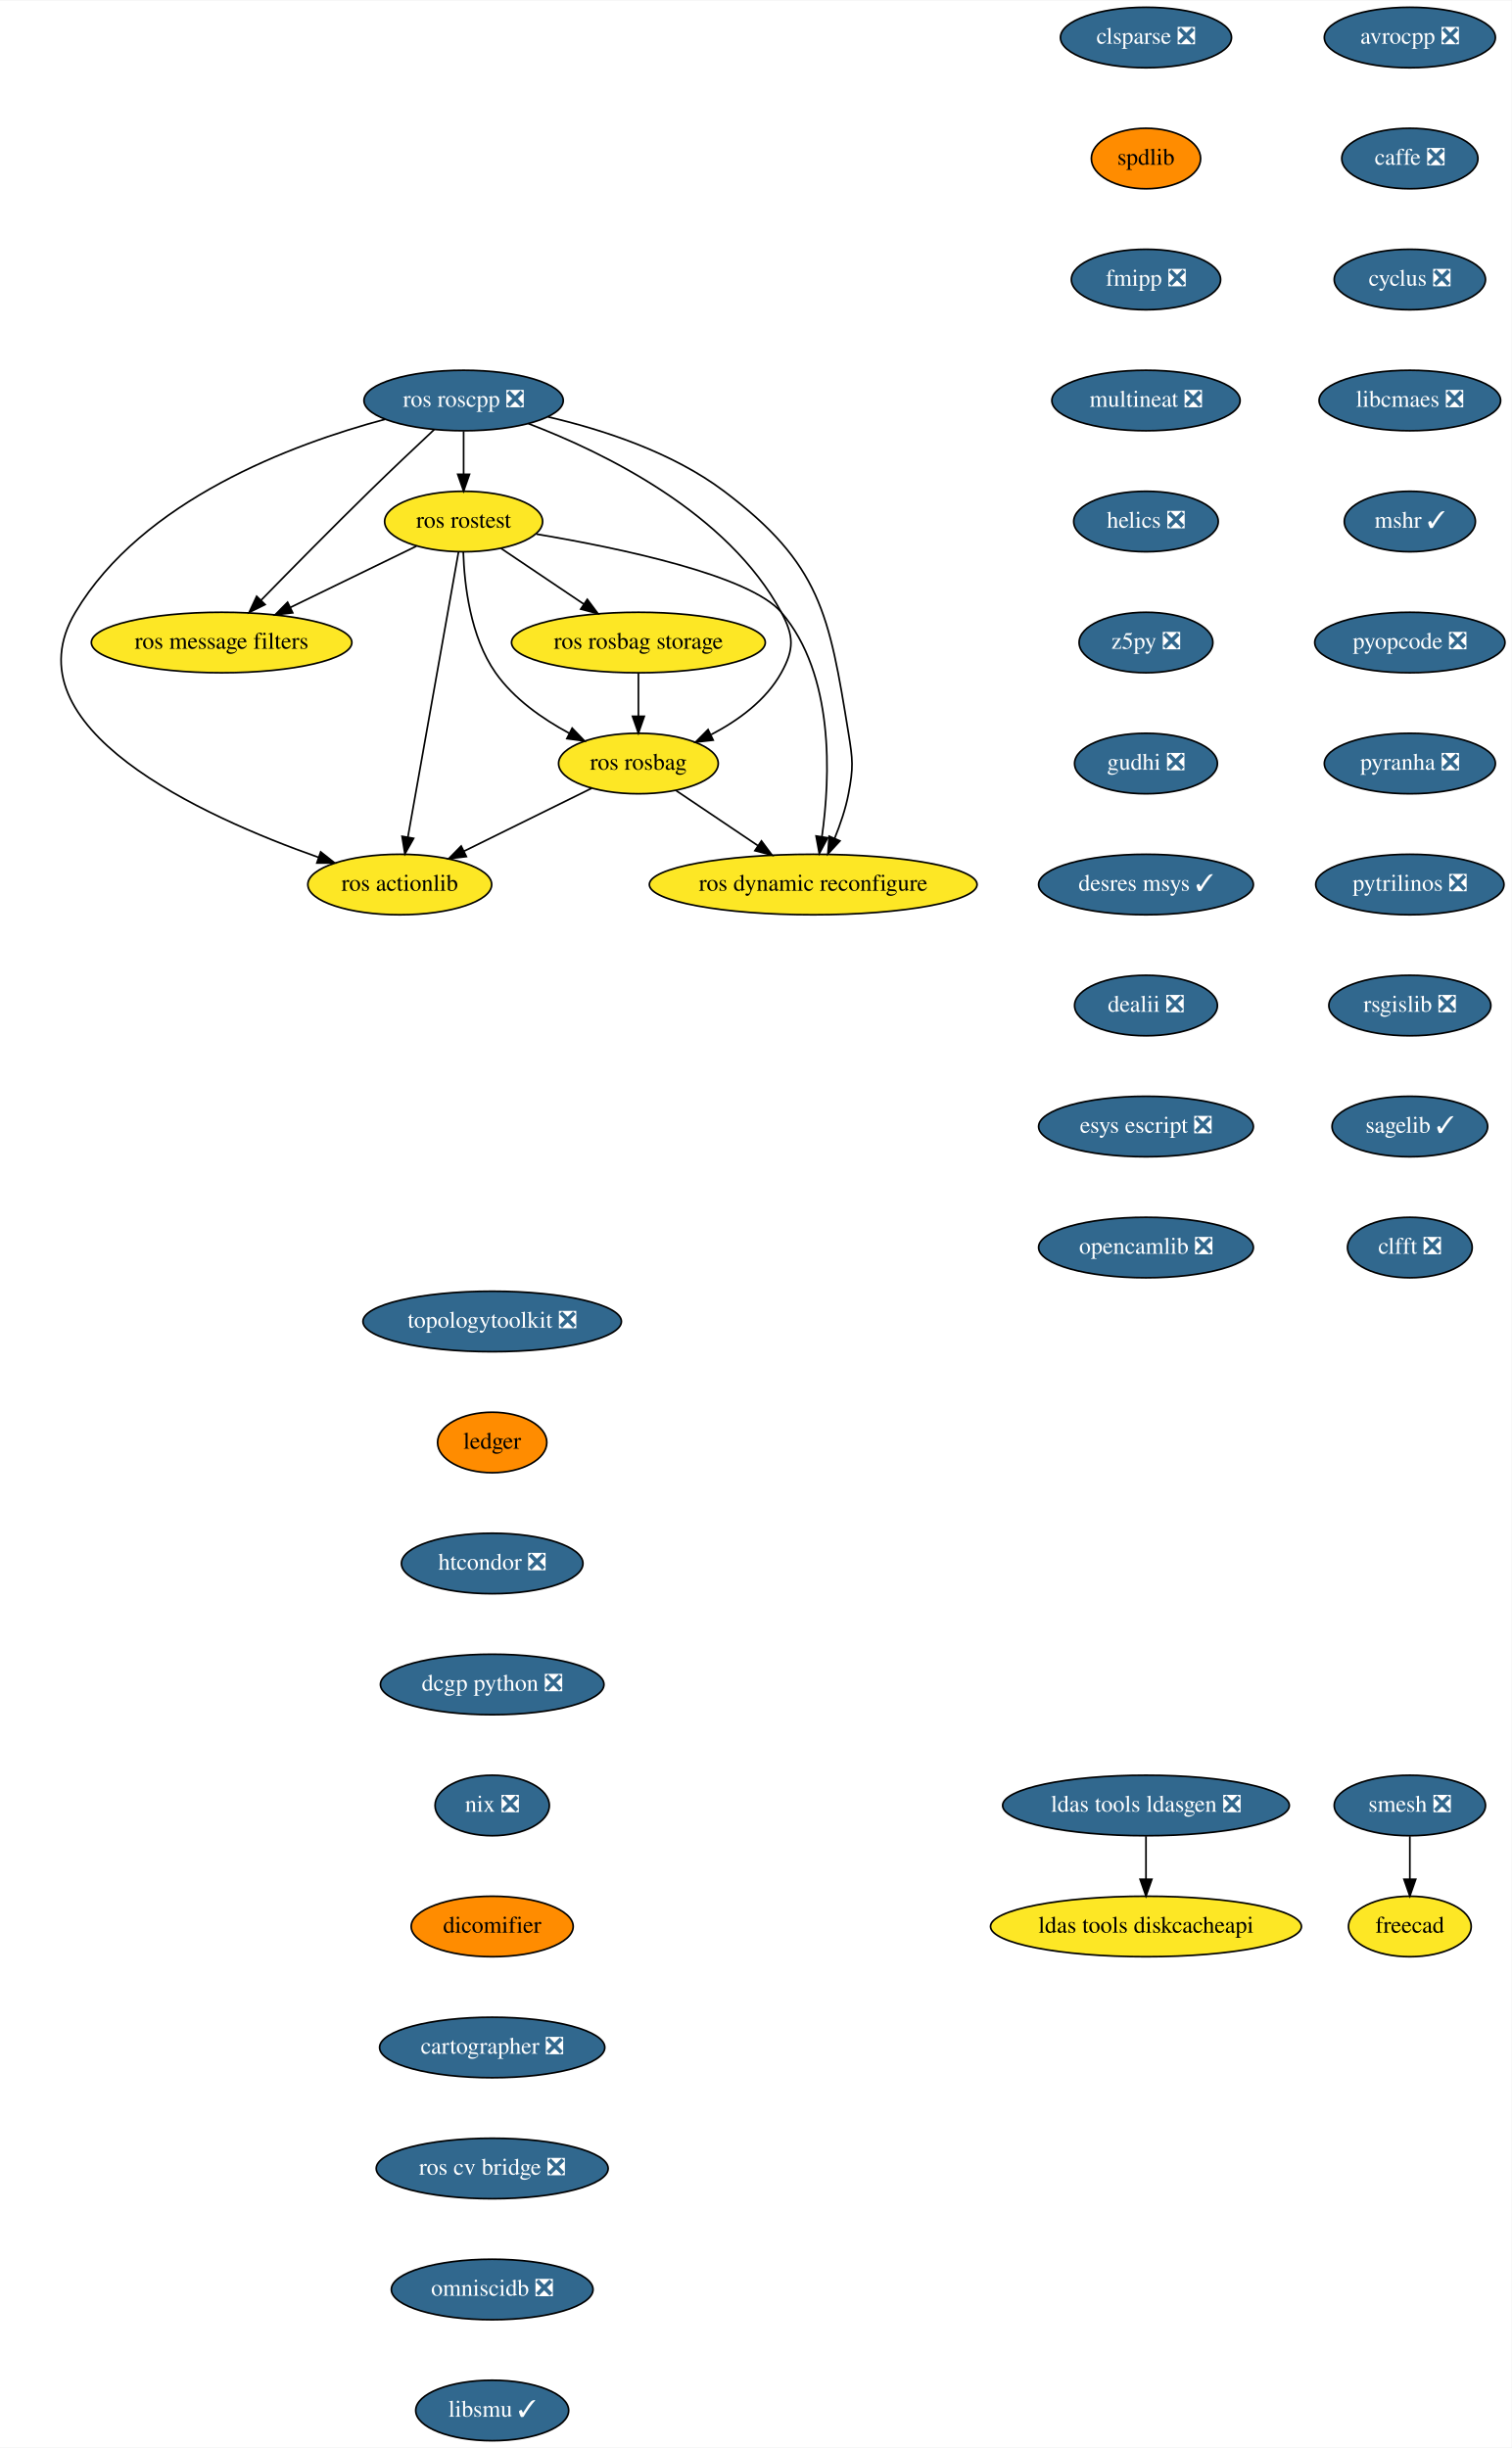
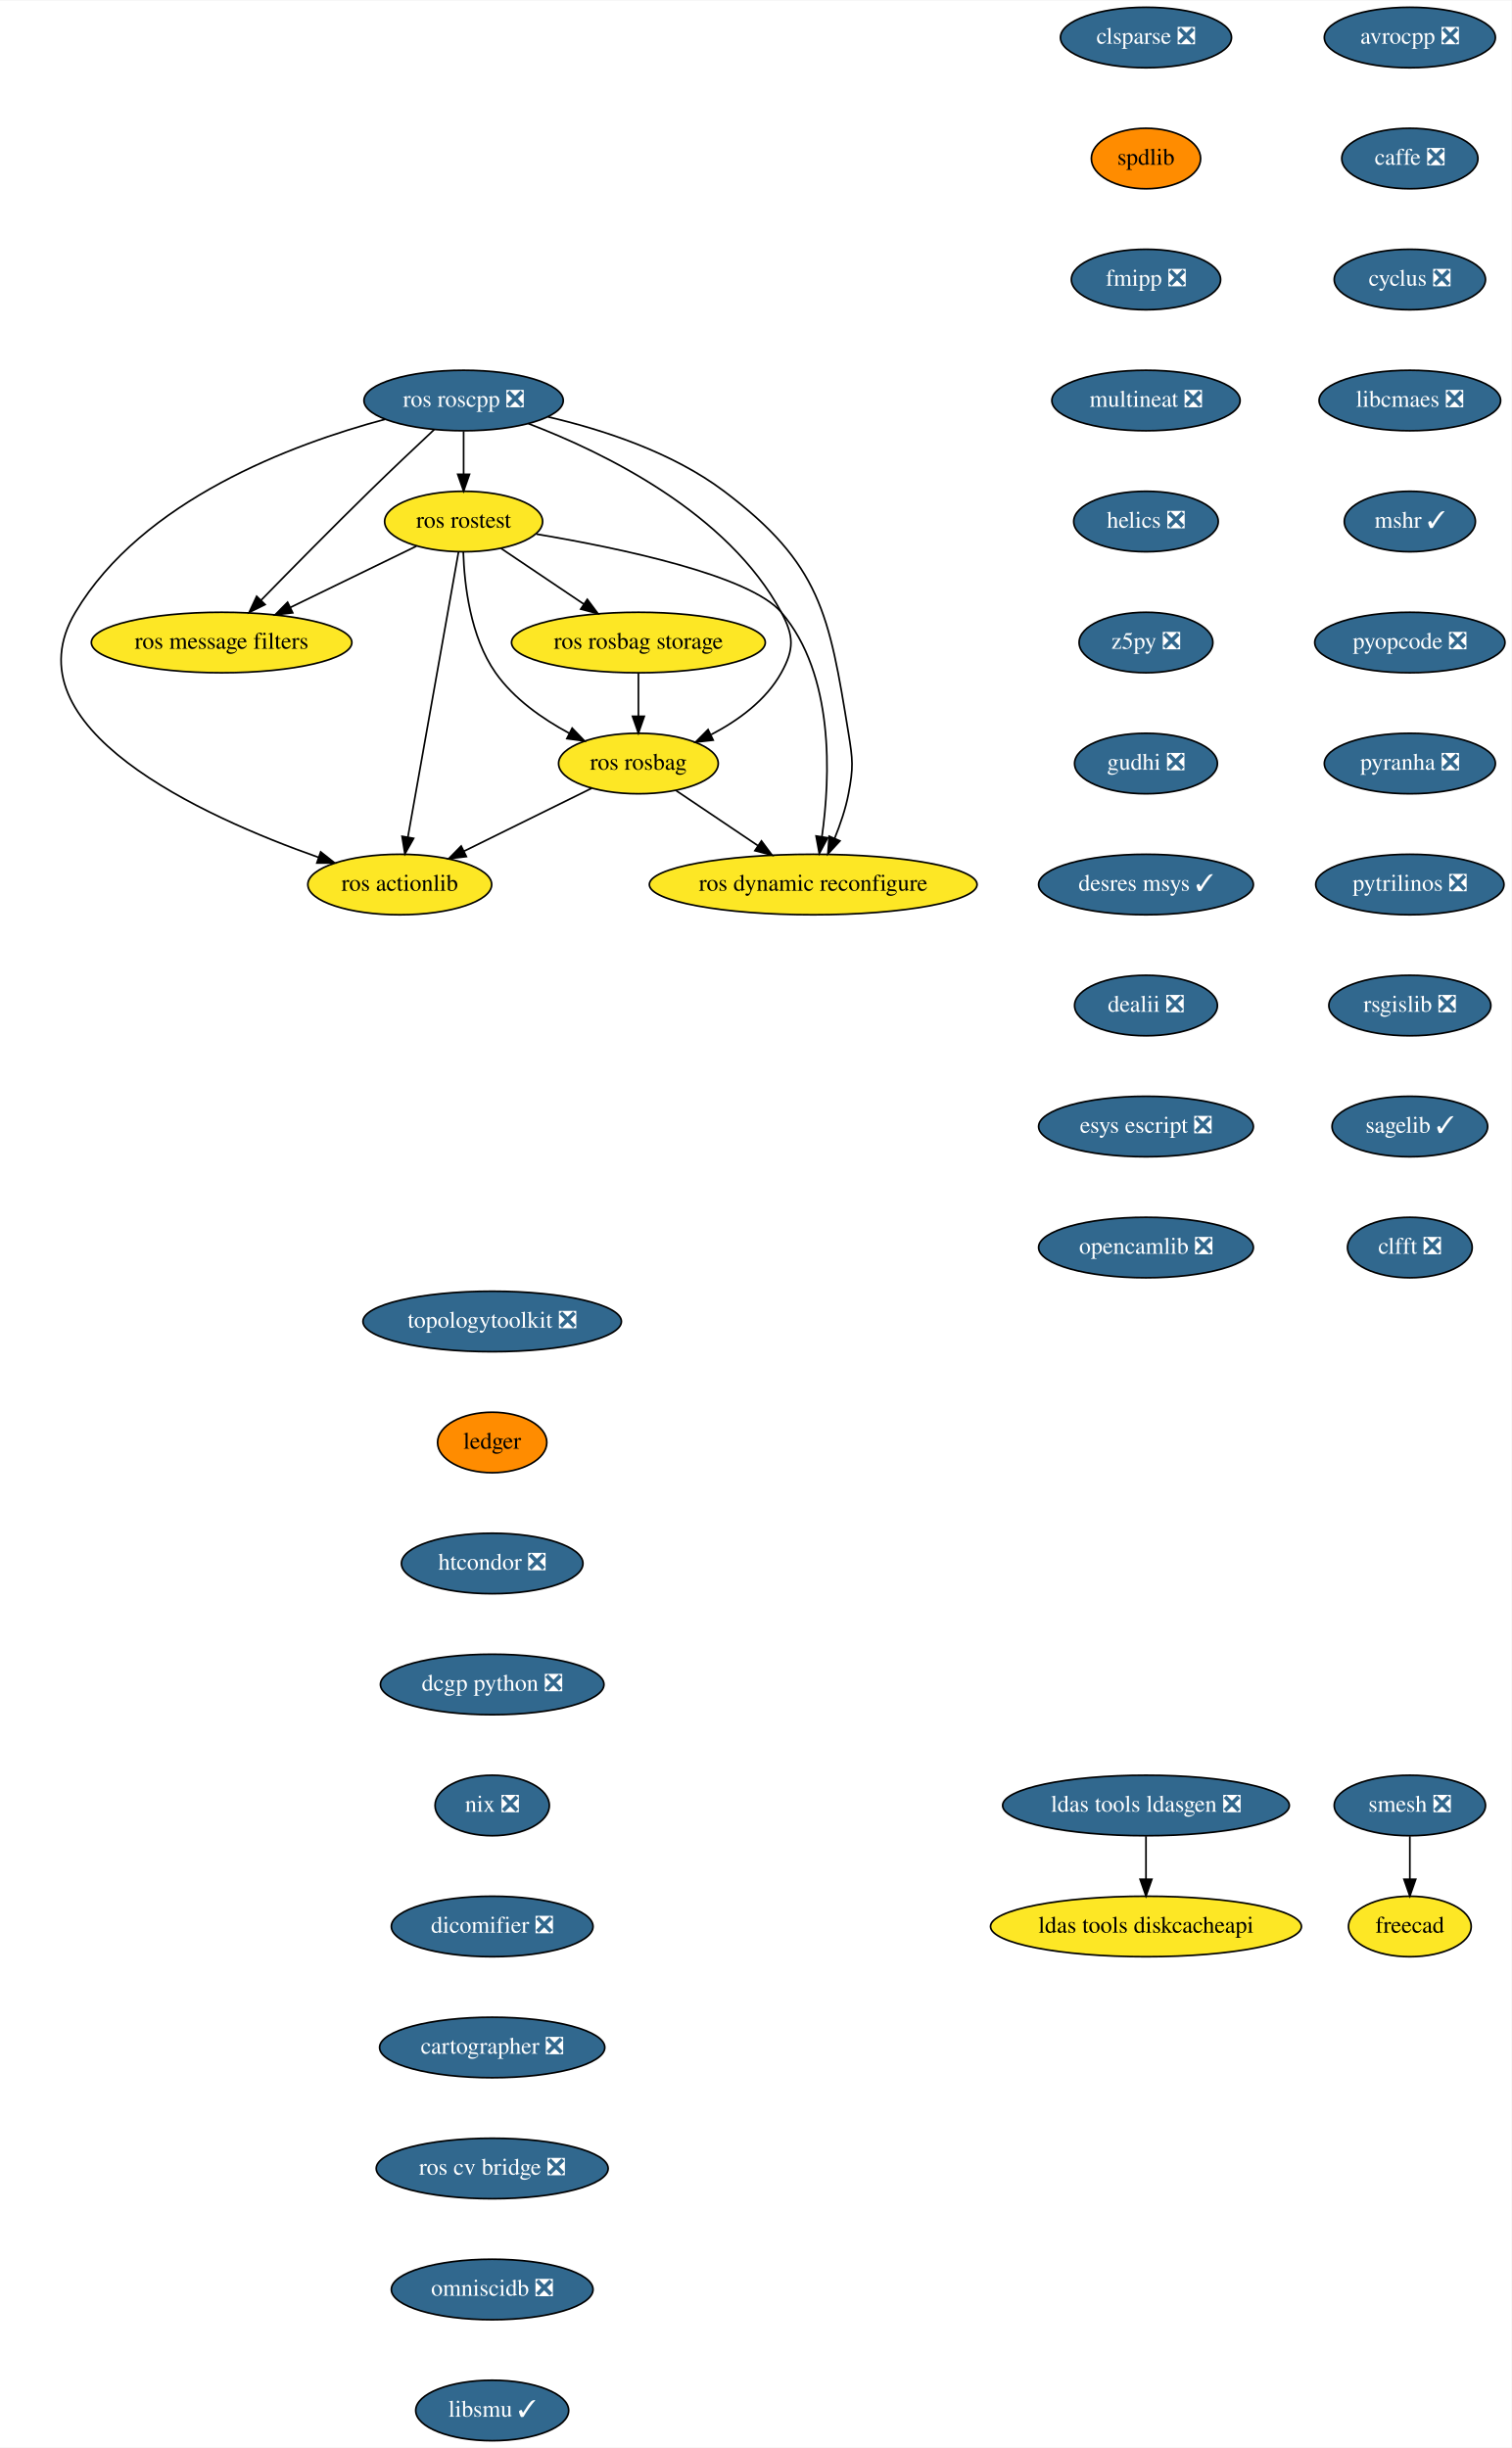
<svg xmlns="http://www.w3.org/2000/svg" xmlns:xlink="http://www.w3.org/1999/xlink" width="899pt" height="1456pt" viewBox="0.00 0.00 899.40 1456.00">
  <g id="graph0" class="graph" transform="scale(1 1) rotate(0) translate(4 1452)">
    <polygon fill="white" stroke="transparent" points="-4,4 -4,-1452 895.4,-1452 895.4,4 -4,4" />
    <g id="node1" class="node">
      <g id="a_node1">
        <a xlink:href="https://github.com/conda-forge/avrocpp-feedstock/pull/14" xlink:title="avrocpp ❎">
          <ellipse fill="#31688e" stroke="black" cx="834.85" cy="-1430" rx="50.89" ry="18" />
          <text text-anchor="middle" x="834.85" y="-1426.3" font-family="Times,serif" font-size="14.00" fill="white">avrocpp ❎</text>
        </a>
      </g>
    </g>
    <g id="node2" class="node">
      <g id="a_node2">
        <a xlink:href="https://github.com/conda-forge/caffe-feedstock/pull/66" xlink:title="caffe ❎">
          <ellipse fill="#31688e" stroke="black" cx="834.85" cy="-1358" rx="40.5" ry="18" />
          <text text-anchor="middle" x="834.85" y="-1354.3" font-family="Times,serif" font-size="14.00" fill="white">caffe ❎</text>
        </a>
      </g>
    </g>
    <g id="node3" class="node">
      <g id="a_node3">
        <a xlink:href="https://github.com/conda-forge/cyclus-feedstock/pull/57" xlink:title="cyclus ❎">
          <ellipse fill="#31688e" stroke="black" cx="834.85" cy="-1286" rx="45" ry="18" />
          <text text-anchor="middle" x="834.85" y="-1282.3" font-family="Times,serif" font-size="14.00" fill="white">cyclus ❎</text>
        </a>
      </g>
    </g>
    <g id="node4" class="node">
      <g id="a_node4">
        <a xlink:href="https://github.com/conda-forge/libcmaes-feedstock/pull/26" xlink:title="libcmaes ❎">
          <ellipse fill="#31688e" stroke="black" cx="834.85" cy="-1214" rx="54" ry="18" />
          <text text-anchor="middle" x="834.85" y="-1210.3" font-family="Times,serif" font-size="14.00" fill="white">libcmaes ❎</text>
        </a>
      </g>
    </g>
    <g id="node5" class="node">
      <g id="a_node5">
        <a xlink:href="https://github.com/conda-forge/mshr-feedstock/pull/20" xlink:title="mshr ✓">
          <ellipse fill="#31688e" stroke="black" cx="834.85" cy="-1142" rx="39" ry="18" />
          <text text-anchor="middle" x="834.85" y="-1138.3" font-family="Times,serif" font-size="14.00" fill="white">mshr ✓</text>
        </a>
      </g>
    </g>
    <g id="node6" class="node">
      <g id="a_node6">
        <a xlink:href="https://github.com/conda-forge/pyopcode-feedstock/pull/21" xlink:title="pyopcode ❎">
          <ellipse fill="#31688e" stroke="black" cx="834.85" cy="-1070" rx="56.59" ry="18" />
          <text text-anchor="middle" x="834.85" y="-1066.3" font-family="Times,serif" font-size="14.00" fill="white">pyopcode ❎</text>
        </a>
      </g>
    </g>
    <g id="node7" class="node">
      <g id="a_node7">
        <a xlink:href="https://github.com/conda-forge/pyranha-feedstock/pull/17" xlink:title="pyranha ❎">
          <ellipse fill="#31688e" stroke="black" cx="834.85" cy="-998" rx="50.89" ry="18" />
          <text text-anchor="middle" x="834.85" y="-994.3" font-family="Times,serif" font-size="14.00" fill="white">pyranha ❎</text>
        </a>
      </g>
    </g>
    <g id="node8" class="node">
      <g id="a_node8">
        <a xlink:href="https://github.com/conda-forge/pytrilinos-feedstock/pull/30" xlink:title="pytrilinos ❎">
          <ellipse fill="#31688e" stroke="black" cx="834.85" cy="-926" rx="56" ry="18" />
          <text text-anchor="middle" x="834.85" y="-922.3" font-family="Times,serif" font-size="14.00" fill="white">pytrilinos ❎</text>
        </a>
      </g>
    </g>
    <g id="node9" class="node">
      <g id="a_node9">
        <a xlink:href="https://github.com/conda-forge/rsgislib-feedstock/pull/36" xlink:title="rsgislib ❎">
          <ellipse fill="#31688e" stroke="black" cx="834.85" cy="-854" rx="48.19" ry="18" />
          <text text-anchor="middle" x="834.85" y="-850.3" font-family="Times,serif" font-size="14.00" fill="white">rsgislib ❎</text>
        </a>
      </g>
    </g>
    <g id="node10" class="node">
      <g id="a_node10">
        <a xlink:href="https://github.com/conda-forge/sagelib-feedstock/pull/108" xlink:title="sagelib ✓">
          <ellipse fill="#31688e" stroke="black" cx="834.85" cy="-782" rx="46.29" ry="18" />
          <text text-anchor="middle" x="834.85" y="-778.3" font-family="Times,serif" font-size="14.00" fill="white">sagelib ✓</text>
        </a>
      </g>
    </g>
    <g id="node11" class="node">
      <g id="a_node11">
        <a xlink:href="https://github.com/conda-forge/clfft-feedstock/pull/11" xlink:title="clfft ❎">
          <ellipse fill="#31688e" stroke="black" cx="834.85" cy="-710" rx="37.09" ry="18" />
          <text text-anchor="middle" x="834.85" y="-706.3" font-family="Times,serif" font-size="14.00" fill="white">clfft ❎</text>
        </a>
      </g>
    </g>
    <g id="node12" class="node">
      <g id="a_node12">
        <a xlink:href="https://github.com/conda-forge/clsparse-feedstock/pull/8" xlink:title="clsparse ❎">
          <ellipse fill="#31688e" stroke="black" cx="677.85" cy="-1430" rx="50.89" ry="18" />
          <text text-anchor="middle" x="677.85" y="-1426.3" font-family="Times,serif" font-size="14.00" fill="white">clsparse ❎</text>
        </a>
      </g>
    </g>
    <g id="node13" class="node">
      <g id="a_node13">
        <a xlink:href="https://github.com/conda-forge/spdlib-feedstock" xlink:title="spdlib">
          <ellipse fill="#ff8c00" stroke="black" cx="677.85" cy="-1358" rx="32.5" ry="18" />
          <text text-anchor="middle" x="677.85" y="-1354.3" font-family="Times,serif" font-size="14.00">spdlib</text>
        </a>
      </g>
    </g>
    <g id="node14" class="node">
      <g id="a_node14">
        <a xlink:href="https://github.com/conda-forge/fmipp-feedstock/pull/16" xlink:title="fmipp ❎">
          <ellipse fill="#31688e" stroke="black" cx="677.85" cy="-1286" rx="44.39" ry="18" />
          <text text-anchor="middle" x="677.85" y="-1282.3" font-family="Times,serif" font-size="14.00" fill="white">fmipp ❎</text>
        </a>
      </g>
    </g>
    <g id="node17" class="node">
      <g id="a_node17">
        <a xlink:href="https://github.com/conda-forge/multineat-feedstock/pull/5" xlink:title="multineat ❎">
          <ellipse fill="#31688e" stroke="black" cx="677.85" cy="-1214" rx="56" ry="18" />
          <text text-anchor="middle" x="677.85" y="-1210.3" font-family="Times,serif" font-size="14.00" fill="white">multineat ❎</text>
        </a>
      </g>
    </g>
    <g id="node15" class="node">
      <g id="a_node15">
        <a xlink:href="https://github.com/conda-forge/smesh-feedstock/pull/36" xlink:title="smesh ❎">
          <ellipse fill="#31688e" stroke="black" cx="834.85" cy="-378" rx="45" ry="18" />
          <text text-anchor="middle" x="834.85" y="-374.3" font-family="Times,serif" font-size="14.00" fill="white">smesh ❎</text>
        </a>
      </g>
    </g>
    <g id="node16" class="node">
      <g id="a_node16">
        <a xlink:href="https://github.com/conda-forge/freecad-feedstock" xlink:title="freecad">
          <ellipse fill="#fde725" stroke="black" cx="834.85" cy="-306" rx="36.5" ry="18" />
          <text text-anchor="middle" x="834.85" y="-302.3" font-family="Times,serif" font-size="14.00">freecad</text>
        </a>
      </g>
    </g>
    <g id="edge13" class="edge">
      <path fill="none" stroke="black" d="M834.85,-359.7C834.85,-351.98 834.85,-342.71 834.85,-334.11" />
      <polygon fill="black" stroke="black" points="838.35,-334.1 834.85,-324.1 831.35,-334.1 838.35,-334.1" />
    </g>
    <g id="node18" class="node">
      <g id="a_node18">
        <a xlink:href="https://github.com/conda-forge/helics-feedstock/pull/21" xlink:title="helics ❎">
          <ellipse fill="#31688e" stroke="black" cx="677.85" cy="-1142" rx="43" ry="18" />
          <text text-anchor="middle" x="677.85" y="-1138.3" font-family="Times,serif" font-size="14.00" fill="white">helics ❎</text>
        </a>
      </g>
    </g>
    <g id="node19" class="node">
      <g id="a_node19">
        <a xlink:href="https://github.com/conda-forge/z5py-feedstock/pull/33" xlink:title="z5py ❎">
          <ellipse fill="#31688e" stroke="black" cx="677.85" cy="-1070" rx="39.79" ry="18" />
          <text text-anchor="middle" x="677.85" y="-1066.3" font-family="Times,serif" font-size="14.00" fill="white">z5py ❎</text>
        </a>
      </g>
    </g>
    <g id="node20" class="node">
      <g id="a_node20">
        <a xlink:href="https://github.com/conda-forge/gudhi-feedstock/pull/22" xlink:title="gudhi ❎">
          <ellipse fill="#31688e" stroke="black" cx="677.85" cy="-998" rx="42.49" ry="18" />
          <text text-anchor="middle" x="677.85" y="-994.3" font-family="Times,serif" font-size="14.00" fill="white">gudhi ❎</text>
        </a>
      </g>
    </g>
    <g id="node21" class="node">
      <g id="a_node21">
        <a xlink:href="https://github.com/conda-forge/desres-msys-feedstock/pull/17" xlink:title="desres msys ✓">
          <ellipse fill="#31688e" stroke="black" cx="677.85" cy="-926" rx="63.89" ry="18" />
          <text text-anchor="middle" x="677.85" y="-922.3" font-family="Times,serif" font-size="14.00" fill="white">desres msys ✓</text>
        </a>
      </g>
    </g>
    <g id="node24" class="node">
      <g id="a_node24">
        <a xlink:href="https://github.com/conda-forge/dealii-feedstock/pull/10" xlink:title="dealii ❎">
          <ellipse fill="#31688e" stroke="black" cx="677.85" cy="-854" rx="42.49" ry="18" />
          <text text-anchor="middle" x="677.85" y="-850.3" font-family="Times,serif" font-size="14.00" fill="white">dealii ❎</text>
        </a>
      </g>
    </g>
    <g id="node22" class="node">
      <g id="a_node22">
        <a xlink:href="https://github.com/conda-forge/ldas-tools-ldasgen-feedstock/pull/9" xlink:title="ldas tools ldasgen ❎">
          <ellipse fill="#31688e" stroke="black" cx="677.85" cy="-378" rx="85.29" ry="18" />
          <text text-anchor="middle" x="677.85" y="-374.3" font-family="Times,serif" font-size="14.00" fill="white">ldas tools ldasgen ❎</text>
        </a>
      </g>
    </g>
    <g id="node23" class="node">
      <g id="a_node23">
        <a xlink:href="https://github.com/conda-forge/ldas-tools-diskcacheapi-feedstock" xlink:title="ldas tools diskcacheapi">
          <ellipse fill="#fde725" stroke="black" cx="677.85" cy="-306" rx="92.5" ry="18" />
          <text text-anchor="middle" x="677.85" y="-302.3" font-family="Times,serif" font-size="14.00">ldas tools diskcacheapi</text>
        </a>
      </g>
    </g>
    <g id="edge19" class="edge">
      <path fill="none" stroke="black" d="M677.85,-359.7C677.85,-351.98 677.85,-342.71 677.85,-334.11" />
      <polygon fill="black" stroke="black" points="681.35,-334.1 677.85,-324.1 674.35,-334.1 681.35,-334.1" />
    </g>
    <g id="node25" class="node">
      <g id="a_node25">
        <a xlink:href="https://github.com/conda-forge/esys-escript-feedstock/pull/21" xlink:title="esys escript ❎">
          <ellipse fill="#31688e" stroke="black" cx="677.85" cy="-782" rx="63.89" ry="18" />
          <text text-anchor="middle" x="677.85" y="-778.3" font-family="Times,serif" font-size="14.00" fill="white">esys escript ❎</text>
        </a>
      </g>
    </g>
    <g id="node26" class="node">
      <g id="a_node26">
        <a xlink:href="https://github.com/conda-forge/opencamlib-feedstock/pull/5" xlink:title="opencamlib ❎">
          <ellipse fill="#31688e" stroke="black" cx="677.85" cy="-710" rx="63.89" ry="18" />
          <text text-anchor="middle" x="677.85" y="-706.3" font-family="Times,serif" font-size="14.00" fill="white">opencamlib ❎</text>
        </a>
      </g>
    </g>
    <g id="node27" class="node">
      <g id="a_node27">
        <a xlink:href="https://github.com/conda-forge/topologytoolkit-feedstock/pull/7" xlink:title="topologytoolkit ❎">
          <ellipse fill="#31688e" stroke="black" cx="288.85" cy="-666" rx="76.89" ry="18" />
          <text text-anchor="middle" x="288.85" y="-662.3" font-family="Times,serif" font-size="14.00" fill="white">topologytoolkit ❎</text>
        </a>
      </g>
    </g>
    <g id="node28" class="node">
      <g id="a_node28">
        <a xlink:href="https://github.com/conda-forge/ledger-feedstock" xlink:title="ledger">
          <ellipse fill="#ff8c00" stroke="black" cx="288.85" cy="-594" rx="32.5" ry="18" />
          <text text-anchor="middle" x="288.85" y="-590.3" font-family="Times,serif" font-size="14.00">ledger</text>
        </a>
      </g>
    </g>
    <g id="node29" class="node">
      <g id="a_node29">
        <a xlink:href="https://github.com/conda-forge/htcondor-feedstock/pull/18" xlink:title="htcondor ❎">
          <ellipse fill="#31688e" stroke="black" cx="288.85" cy="-522" rx="54" ry="18" />
          <text text-anchor="middle" x="288.85" y="-518.3" font-family="Times,serif" font-size="14.00" fill="white">htcondor ❎</text>
        </a>
      </g>
    </g>
    <g id="node37" class="node">
      <g id="a_node37">
        <a xlink:href="https://github.com/conda-forge/dcgp-python-feedstock/pull/14" xlink:title="dcgp python ❎">
          <ellipse fill="#31688e" stroke="black" cx="288.85" cy="-450" rx="66.5" ry="18" />
          <text text-anchor="middle" x="288.85" y="-446.3" font-family="Times,serif" font-size="14.00" fill="white">dcgp python ❎</text>
        </a>
      </g>
    </g>
    <g id="node30" class="node">
      <g id="a_node30">
        <a xlink:href="https://github.com/conda-forge/ros-roscpp-feedstock/pull/10" xlink:title="ros roscpp ❎">
          <ellipse fill="#31688e" stroke="black" cx="271.85" cy="-1214" rx="59.29" ry="18" />
          <text text-anchor="middle" x="271.85" y="-1210.3" font-family="Times,serif" font-size="14.00" fill="white">ros roscpp ❎</text>
        </a>
      </g>
    </g>
    <g id="node31" class="node">
      <g id="a_node31">
        <a xlink:href="https://github.com/conda-forge/ros-rostest-feedstock" xlink:title="ros rostest">
          <ellipse fill="#fde725" stroke="black" cx="271.85" cy="-1142" rx="47" ry="18" />
          <text text-anchor="middle" x="271.85" y="-1138.3" font-family="Times,serif" font-size="14.00">ros rostest</text>
        </a>
      </g>
    </g>
    <g id="edge25" class="edge">
      <path fill="none" stroke="black" d="M271.85,-1195.7C271.85,-1187.98 271.85,-1178.71 271.85,-1170.11" />
      <polygon fill="black" stroke="black" points="275.35,-1170.1 271.85,-1160.1 268.35,-1170.1 275.35,-1170.1" />
    </g>
    <g id="node32" class="node">
      <g id="a_node32">
        <a xlink:href="https://github.com/conda-forge/ros-message-filters-feedstock" xlink:title="ros message filters">
          <ellipse fill="#fde725" stroke="black" cx="127.85" cy="-1070" rx="77.5" ry="18" />
          <text text-anchor="middle" x="127.85" y="-1066.3" font-family="Times,serif" font-size="14.00">ros message filters</text>
        </a>
      </g>
    </g>
    <g id="edge26" class="edge">
      <path fill="none" stroke="black" d="M254.31,-1196.67C243.2,-1186.27 228.58,-1172.45 215.85,-1160 193.7,-1138.33 168.92,-1113.18 151.31,-1095.15" />
      <polygon fill="black" stroke="black" points="153.72,-1092.61 144.23,-1087.9 148.71,-1097.5 153.72,-1092.61" />
    </g>
    <g id="node33" class="node">
      <g id="a_node33">
        <a xlink:href="https://github.com/conda-forge/ros-rosbag-feedstock" xlink:title="ros rosbag">
          <ellipse fill="#fde725" stroke="black" cx="375.85" cy="-998" rx="47.5" ry="18" />
          <text text-anchor="middle" x="375.85" y="-994.3" font-family="Times,serif" font-size="14.00">ros rosbag</text>
        </a>
      </g>
    </g>
    <g id="edge27" class="edge">
      <path fill="none" stroke="black" d="M310.39,-1200.25C355.8,-1182.91 429.1,-1147.08 460.85,-1088 468.43,-1073.91 468.62,-1065.99 460.85,-1052 451.75,-1035.6 435.24,-1023.61 419.17,-1015.23" />
      <polygon fill="black" stroke="black" points="420.34,-1011.91 409.82,-1010.71 417.29,-1018.21 420.34,-1011.91" />
    </g>
    <g id="node34" class="node">
      <g id="a_node34">
        <a xlink:href="https://github.com/conda-forge/ros-actionlib-feedstock" xlink:title="ros actionlib">
          <ellipse fill="#fde725" stroke="black" cx="233.85" cy="-926" rx="54.69" ry="18" />
          <text text-anchor="middle" x="233.85" y="-922.3" font-family="Times,serif" font-size="14.00">ros actionlib</text>
        </a>
      </g>
    </g>
    <g id="edge28" class="edge">
      <path fill="none" stroke="black" d="M225.08,-1202.83C169.9,-1188.06 80.65,-1154.79 40.85,-1088 0,-1019.44 116.03,-966.67 185.63,-942.12" />
      <polygon fill="black" stroke="black" points="186.81,-945.41 195.13,-938.84 184.53,-938.79 186.81,-945.41" />
    </g>
    <g id="node35" class="node">
      <g id="a_node35">
        <a xlink:href="https://github.com/conda-forge/ros-dynamic-reconfigure-feedstock" xlink:title="ros dynamic reconfigure">
          <ellipse fill="#fde725" stroke="black" cx="479.85" cy="-926" rx="97.5" ry="18" />
          <text text-anchor="middle" x="479.85" y="-922.3" font-family="Times,serif" font-size="14.00">ros dynamic reconfigure</text>
        </a>
      </g>
    </g>
    <g id="edge29" class="edge">
      <path fill="none" stroke="black" d="M322.11,-1204.26C354.48,-1196.71 396.1,-1183.22 426.85,-1160 484.28,-1116.65 489.33,-1087.03 500.85,-1016 503.42,-1000.21 503.85,-995.72 500.85,-980 499.15,-971.06 495.95,-961.7 492.56,-953.37" />
      <polygon fill="black" stroke="black" points="495.76,-951.95 488.57,-944.17 489.34,-954.73 495.76,-951.95" />
    </g>
    <g id="edge30" class="edge">
      <path fill="none" stroke="black" d="M243.75,-1127.34C222.43,-1116.98 192.81,-1102.58 168.86,-1090.93" />
      <polygon fill="black" stroke="black" points="170.17,-1087.68 159.65,-1086.46 167.11,-1093.98 170.17,-1087.68" />
    </g>
    <g id="edge31" class="edge">
      <path fill="none" stroke="black" d="M271.66,-1123.7C272.27,-1104.52 275.79,-1073.47 290.85,-1052 301.71,-1036.53 318.66,-1024.64 334.58,-1016.08" />
      <polygon fill="black" stroke="black" points="336.44,-1019.07 343.79,-1011.43 333.28,-1012.82 336.44,-1019.07" />
    </g>
    <g id="edge32" class="edge">
      <path fill="none" stroke="black" d="M268.81,-1123.85C262.22,-1086.75 246.6,-998.81 238.67,-954.1" />
      <polygon fill="black" stroke="black" points="242.11,-953.47 236.91,-944.23 235.22,-954.69 242.11,-953.47" />
    </g>
    <g id="edge33" class="edge">
      <path fill="none" stroke="black" d="M315.14,-1134.53C364.86,-1126.16 442.03,-1110.02 460.85,-1088 492.68,-1050.78 490.02,-989.78 485.05,-954.52" />
      <polygon fill="black" stroke="black" points="488.48,-953.79 483.47,-944.46 481.56,-954.88 488.48,-953.79" />
    </g>
    <g id="node36" class="node">
      <g id="a_node36">
        <a xlink:href="https://github.com/conda-forge/ros-rosbag-storage-feedstock" xlink:title="ros rosbag storage">
          <ellipse fill="#fde725" stroke="black" cx="375.85" cy="-1070" rx="75.5" ry="18" />
          <text text-anchor="middle" x="375.85" y="-1066.3" font-family="Times,serif" font-size="14.00">ros rosbag storage</text>
        </a>
      </g>
    </g>
    <g id="edge34" class="edge">
      <path fill="none" stroke="black" d="M294.16,-1125.98C308.47,-1116.36 327.27,-1103.7 343.24,-1092.95" />
      <polygon fill="black" stroke="black" points="345.43,-1095.7 351.77,-1087.21 341.52,-1089.89 345.43,-1095.7" />
    </g>
    <g id="edge35" class="edge">
      <path fill="none" stroke="black" d="M348.14,-983.34C326.48,-972.66 296.12,-957.7 272.14,-945.87" />
      <polygon fill="black" stroke="black" points="273.48,-942.63 262.96,-941.35 270.39,-948.91 273.48,-942.63" />
    </g>
    <g id="edge36" class="edge">
      <path fill="none" stroke="black" d="M398.16,-981.98C412.37,-972.42 431.01,-959.88 446.9,-949.18" />
      <polygon fill="black" stroke="black" points="449.06,-951.95 455.4,-943.46 445.15,-946.14 449.06,-951.95" />
    </g>
    <g id="edge37" class="edge">
      <path fill="none" stroke="black" d="M375.85,-1051.7C375.85,-1043.98 375.85,-1034.71 375.85,-1026.11" />
      <polygon fill="black" stroke="black" points="379.35,-1026.1 375.85,-1016.1 372.35,-1026.1 379.35,-1026.1" />
    </g>
    <g id="node38" class="node">
      <g id="a_node38">
        <a xlink:href="https://github.com/conda-forge/nix-feedstock/pull/8" xlink:title="nix ❎">
          <ellipse fill="#31688e" stroke="black" cx="288.85" cy="-378" rx="34" ry="18" />
          <text text-anchor="middle" x="288.85" y="-374.3" font-family="Times,serif" font-size="14.00" fill="white">nix ❎</text>
        </a>
      </g>
    </g>
    <g id="node39" class="node">
      <g id="a_node39">
-         <a xlink:href="https://github.com/conda-forge/dicomifier-feedstock" xlink:title="dicomifier">
-           <ellipse fill="#ff8c00" stroke="black" cx="288.85" cy="-306" rx="48.19" ry="18" />
-           <text text-anchor="middle" x="288.85" y="-302.3" font-family="Times,serif" font-size="14.00">dicomifier</text>
+         <a xlink:href="https://github.com/conda-forge/dicomifier-feedstock/pull/8" xlink:title="dicomifier ❎">
+           <ellipse fill="#31688e" stroke="black" cx="288.85" cy="-306" rx="60" ry="18" />
+           <text text-anchor="middle" x="288.85" y="-302.3" font-family="Times,serif" font-size="14.00" fill="white">dicomifier ❎</text>
        </a>
      </g>
    </g>
    <g id="node40" class="node">
      <g id="a_node40">
        <a xlink:href="https://github.com/conda-forge/cartographer-feedstock/pull/8" xlink:title="cartographer ❎">
          <ellipse fill="#31688e" stroke="black" cx="288.85" cy="-234" rx="67" ry="18" />
          <text text-anchor="middle" x="288.85" y="-230.3" font-family="Times,serif" font-size="14.00" fill="white">cartographer ❎</text>
        </a>
      </g>
    </g>
    <g id="node41" class="node">
      <g id="a_node41">
        <a xlink:href="https://github.com/conda-forge/ros-cv-bridge-feedstock/pull/7" xlink:title="ros cv bridge ❎">
          <ellipse fill="#31688e" stroke="black" cx="288.85" cy="-162" rx="69" ry="18" />
          <text text-anchor="middle" x="288.85" y="-158.3" font-family="Times,serif" font-size="14.00" fill="white">ros cv bridge ❎</text>
        </a>
      </g>
    </g>
    <g id="node42" class="node">
      <g id="a_node42">
        <a xlink:href="https://github.com/conda-forge/omniscidb-feedstock/pull/21" xlink:title="omniscidb ❎">
          <ellipse fill="#31688e" stroke="black" cx="288.85" cy="-90" rx="60" ry="18" />
          <text text-anchor="middle" x="288.85" y="-86.3" font-family="Times,serif" font-size="14.00" fill="white">omniscidb ❎</text>
        </a>
      </g>
    </g>
    <g id="node43" class="node">
      <g id="a_node43">
        <a xlink:href="https://github.com/conda-forge/libsmu-feedstock/pull/4" xlink:title="libsmu ✓">
          <ellipse fill="#31688e" stroke="black" cx="288.85" cy="-18" rx="45.5" ry="18" />
          <text text-anchor="middle" x="288.85" y="-14.3" font-family="Times,serif" font-size="14.00" fill="white">libsmu ✓</text>
        </a>
      </g>
    </g>
  </g>
</svg>
